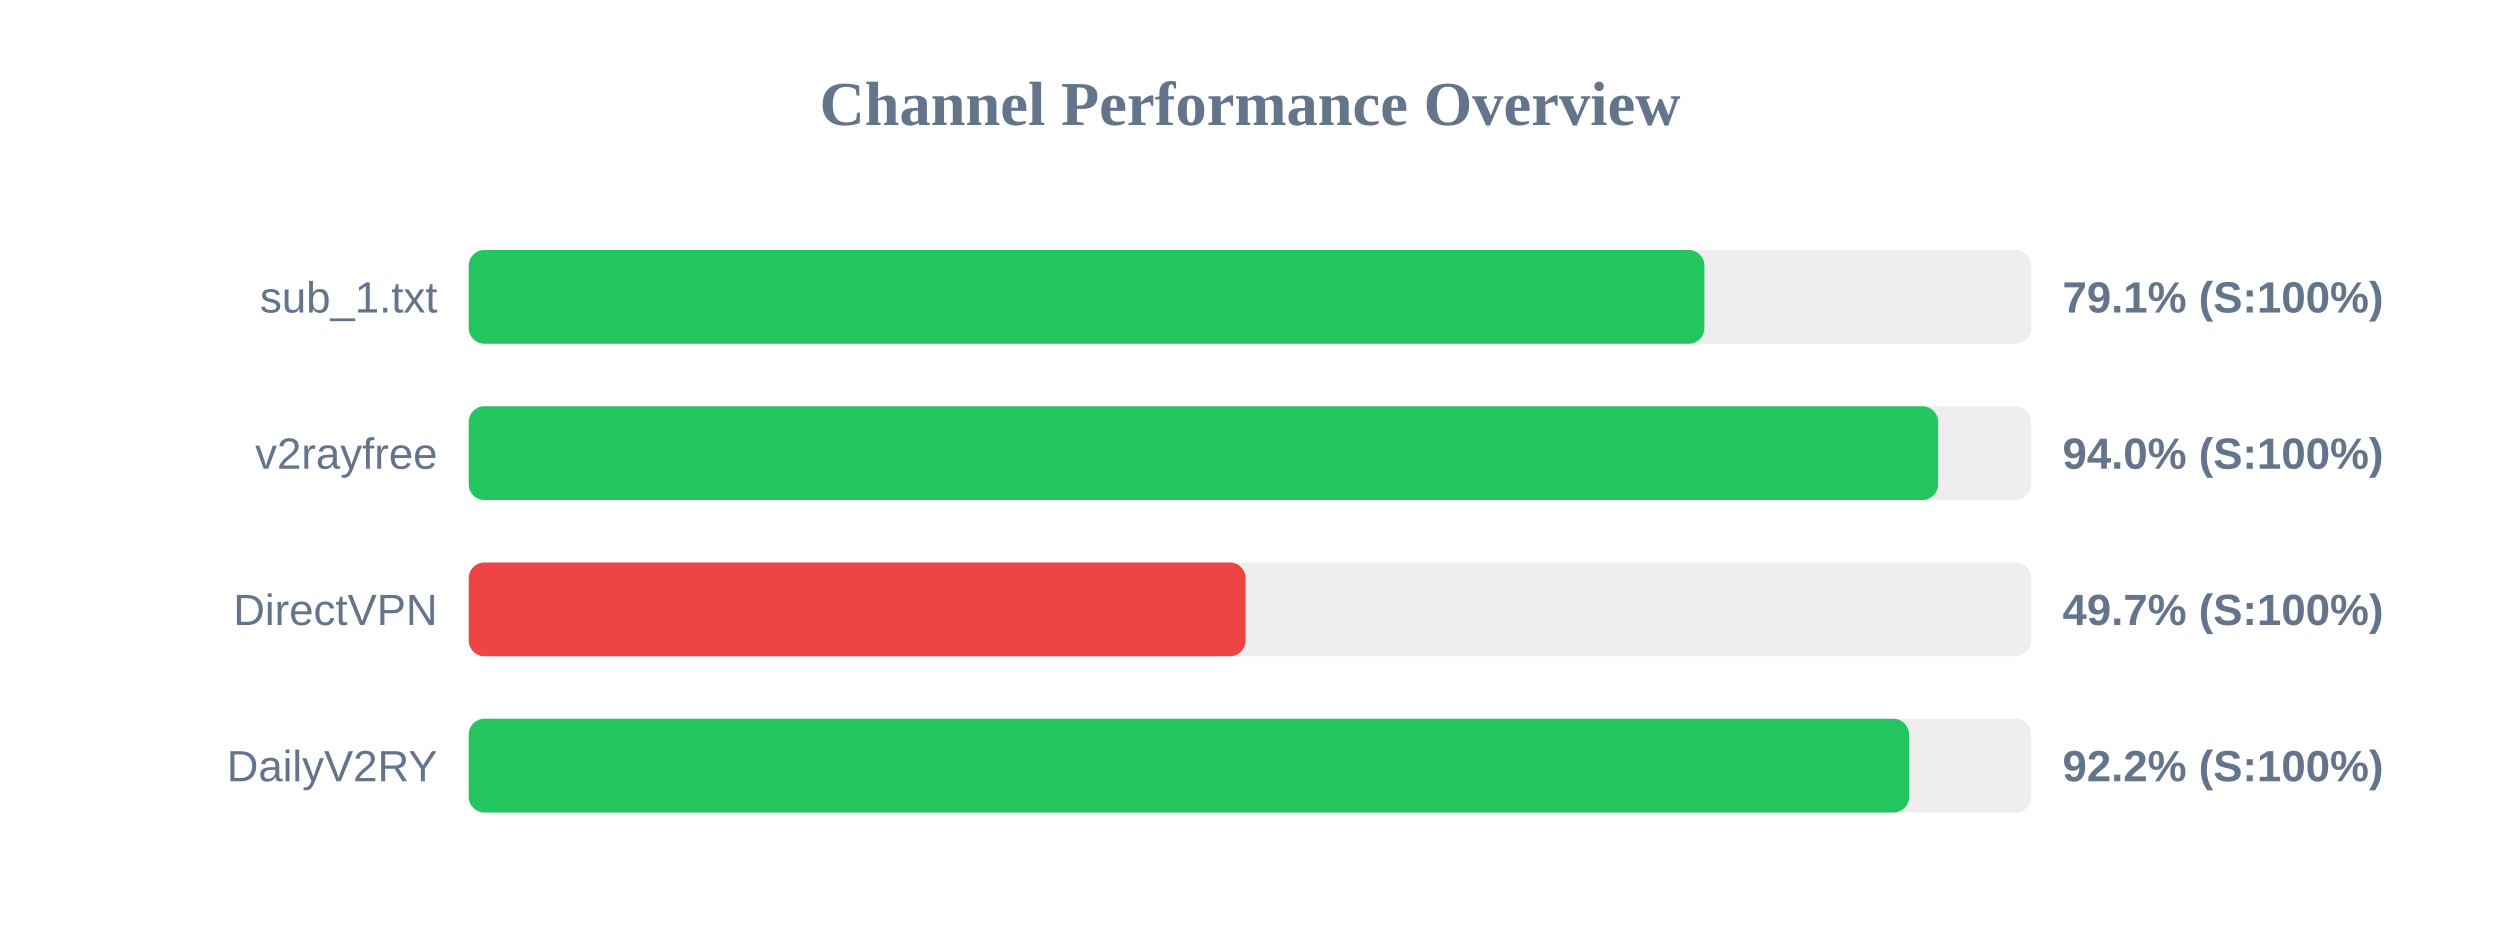
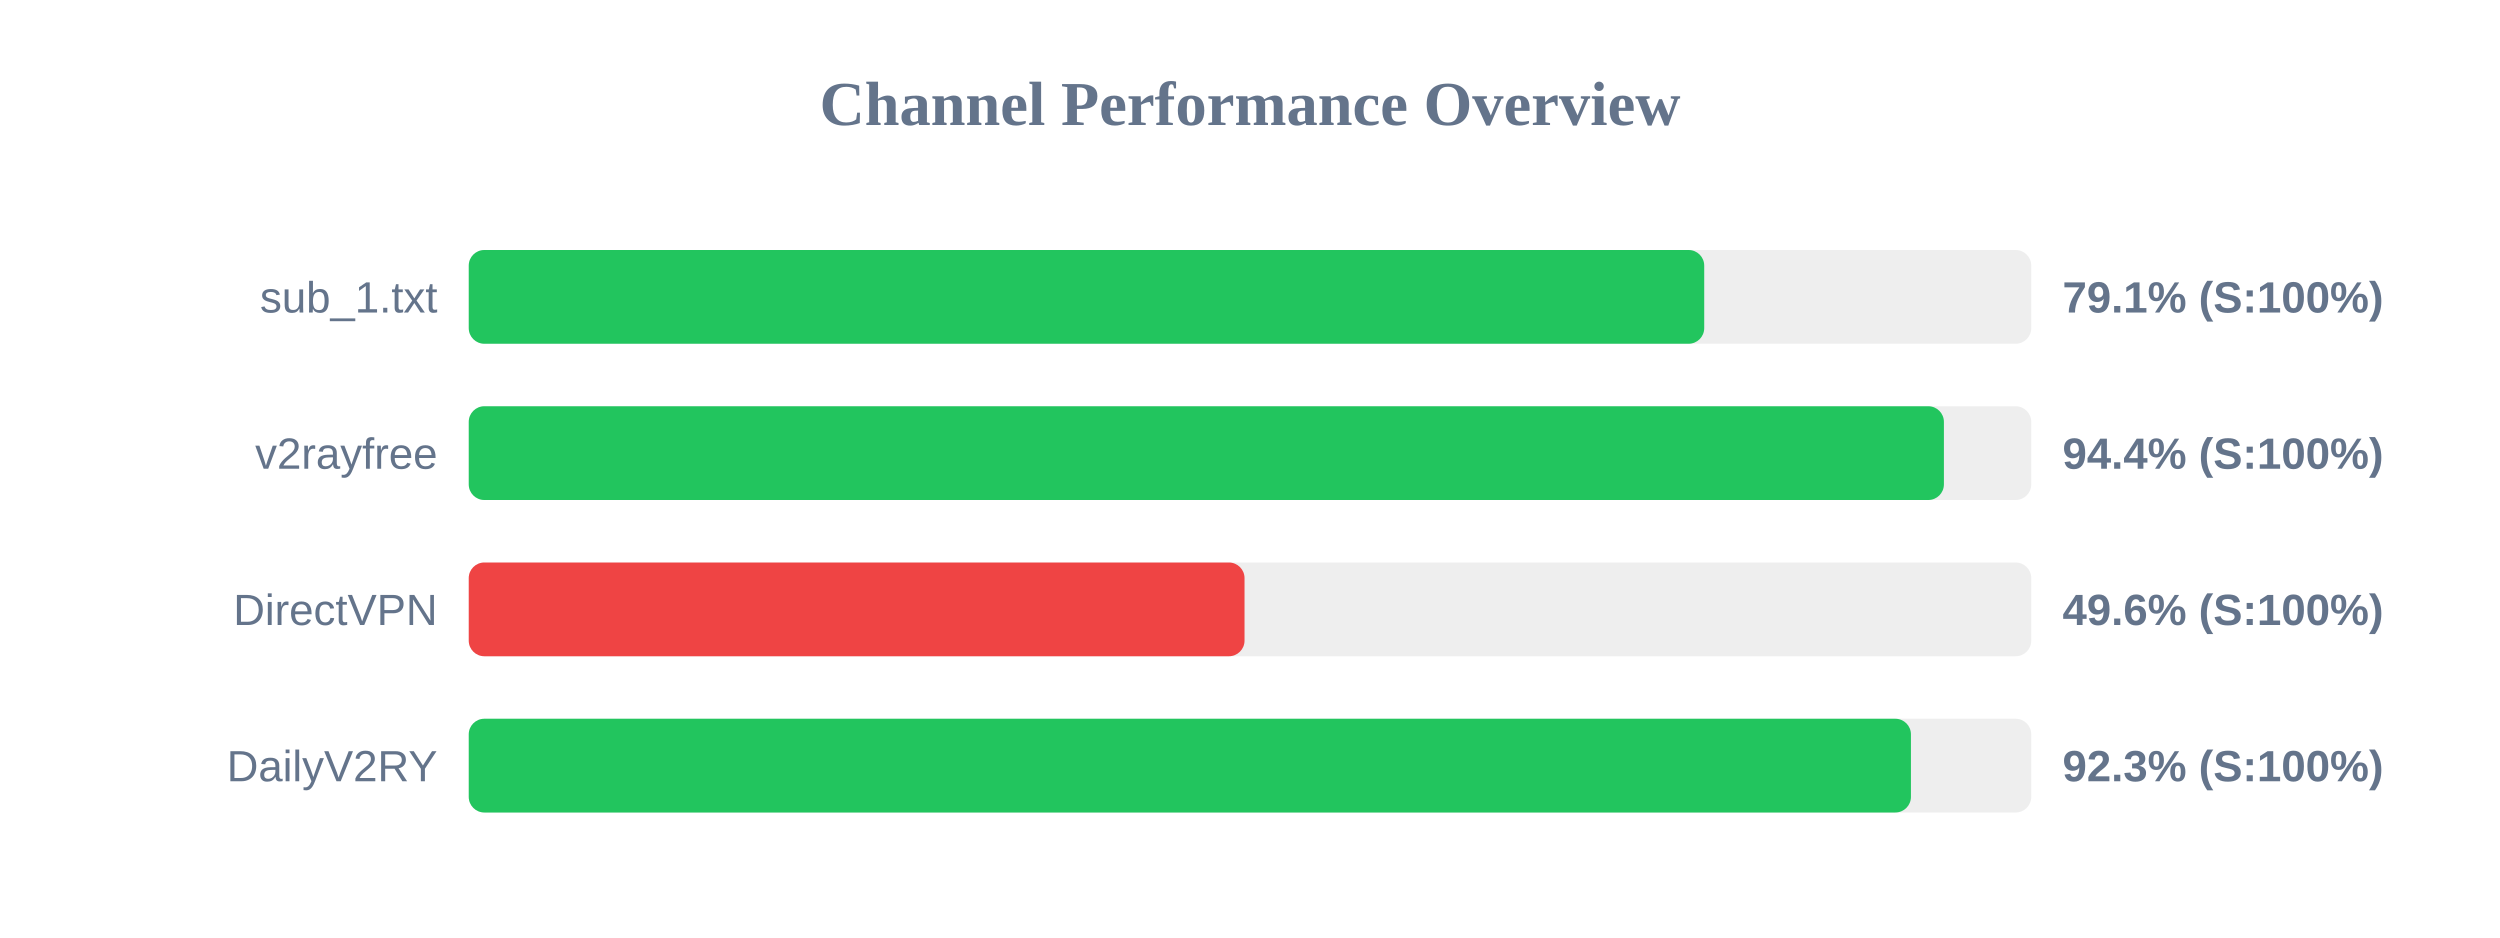
<svg xmlns="http://www.w3.org/2000/svg" width="800" height="300" version="1.1">
  <style>
        .row { font: 14px Arial; fill: #64748b; }
        .score { font: bold 14px Arial; fill: #64748b; }
    </style>
  <text x="400" y="40" text-anchor="middle" font-size="20px" font-weight="bold" fill="#64748b">Channel Performance Overview</text>
  <rect x="150" y="80" width="500" height="30" fill="#eee" rx="5" />
-   <rect x="150" y="80" width="395.4" height="30" fill="#22c55e" rx="5" />
+   <rect x="150" y="80" width="395.35" height="30" fill="#22c55e" rx="5" />
  <text x="140" y="100" text-anchor="end" class="row">sub_1.txt</text>
  <text x="660" y="100" text-anchor="start" class="score">79.1% (S:100%)</text>
  <rect x="150" y="130" width="500" height="30" fill="#eee" rx="5" />
-   <rect x="150" y="130" width="470.2" height="30" fill="#22c55e" rx="5" />
+   <rect x="150" y="130" width="472.05" height="30" fill="#22c55e" rx="5" />
  <text x="140" y="150" text-anchor="end" class="row">v2rayfree</text>
-   <text x="660" y="150" text-anchor="start" class="score">94.0% (S:100%)</text>
+   <text x="660" y="150" text-anchor="start" class="score">94.4% (S:100%)</text>
  <rect x="150" y="180" width="500" height="30" fill="#eee" rx="5" />
-   <rect x="150" y="180" width="248.6" height="30" fill="#ef4444" rx="5" />
+   <rect x="150" y="180" width="248.25" height="30" fill="#ef4444" rx="5" />
  <text x="140" y="200" text-anchor="end" class="row">DirectVPN</text>
-   <text x="660" y="200" text-anchor="start" class="score">49.7% (S:100%)</text>
+   <text x="660" y="200" text-anchor="start" class="score">49.6% (S:100%)</text>
  <rect x="150" y="230" width="500" height="30" fill="#eee" rx="5" />
-   <rect x="150" y="230" width="460.9" height="30" fill="#22c55e" rx="5" />
+   <rect x="150" y="230" width="461.5" height="30" fill="#22c55e" rx="5" />
  <text x="140" y="250" text-anchor="end" class="row">DailyV2RY</text>
-   <text x="660" y="250" text-anchor="start" class="score">92.2% (S:100%)</text>
+   <text x="660" y="250" text-anchor="start" class="score">92.3% (S:100%)</text>
</svg>
